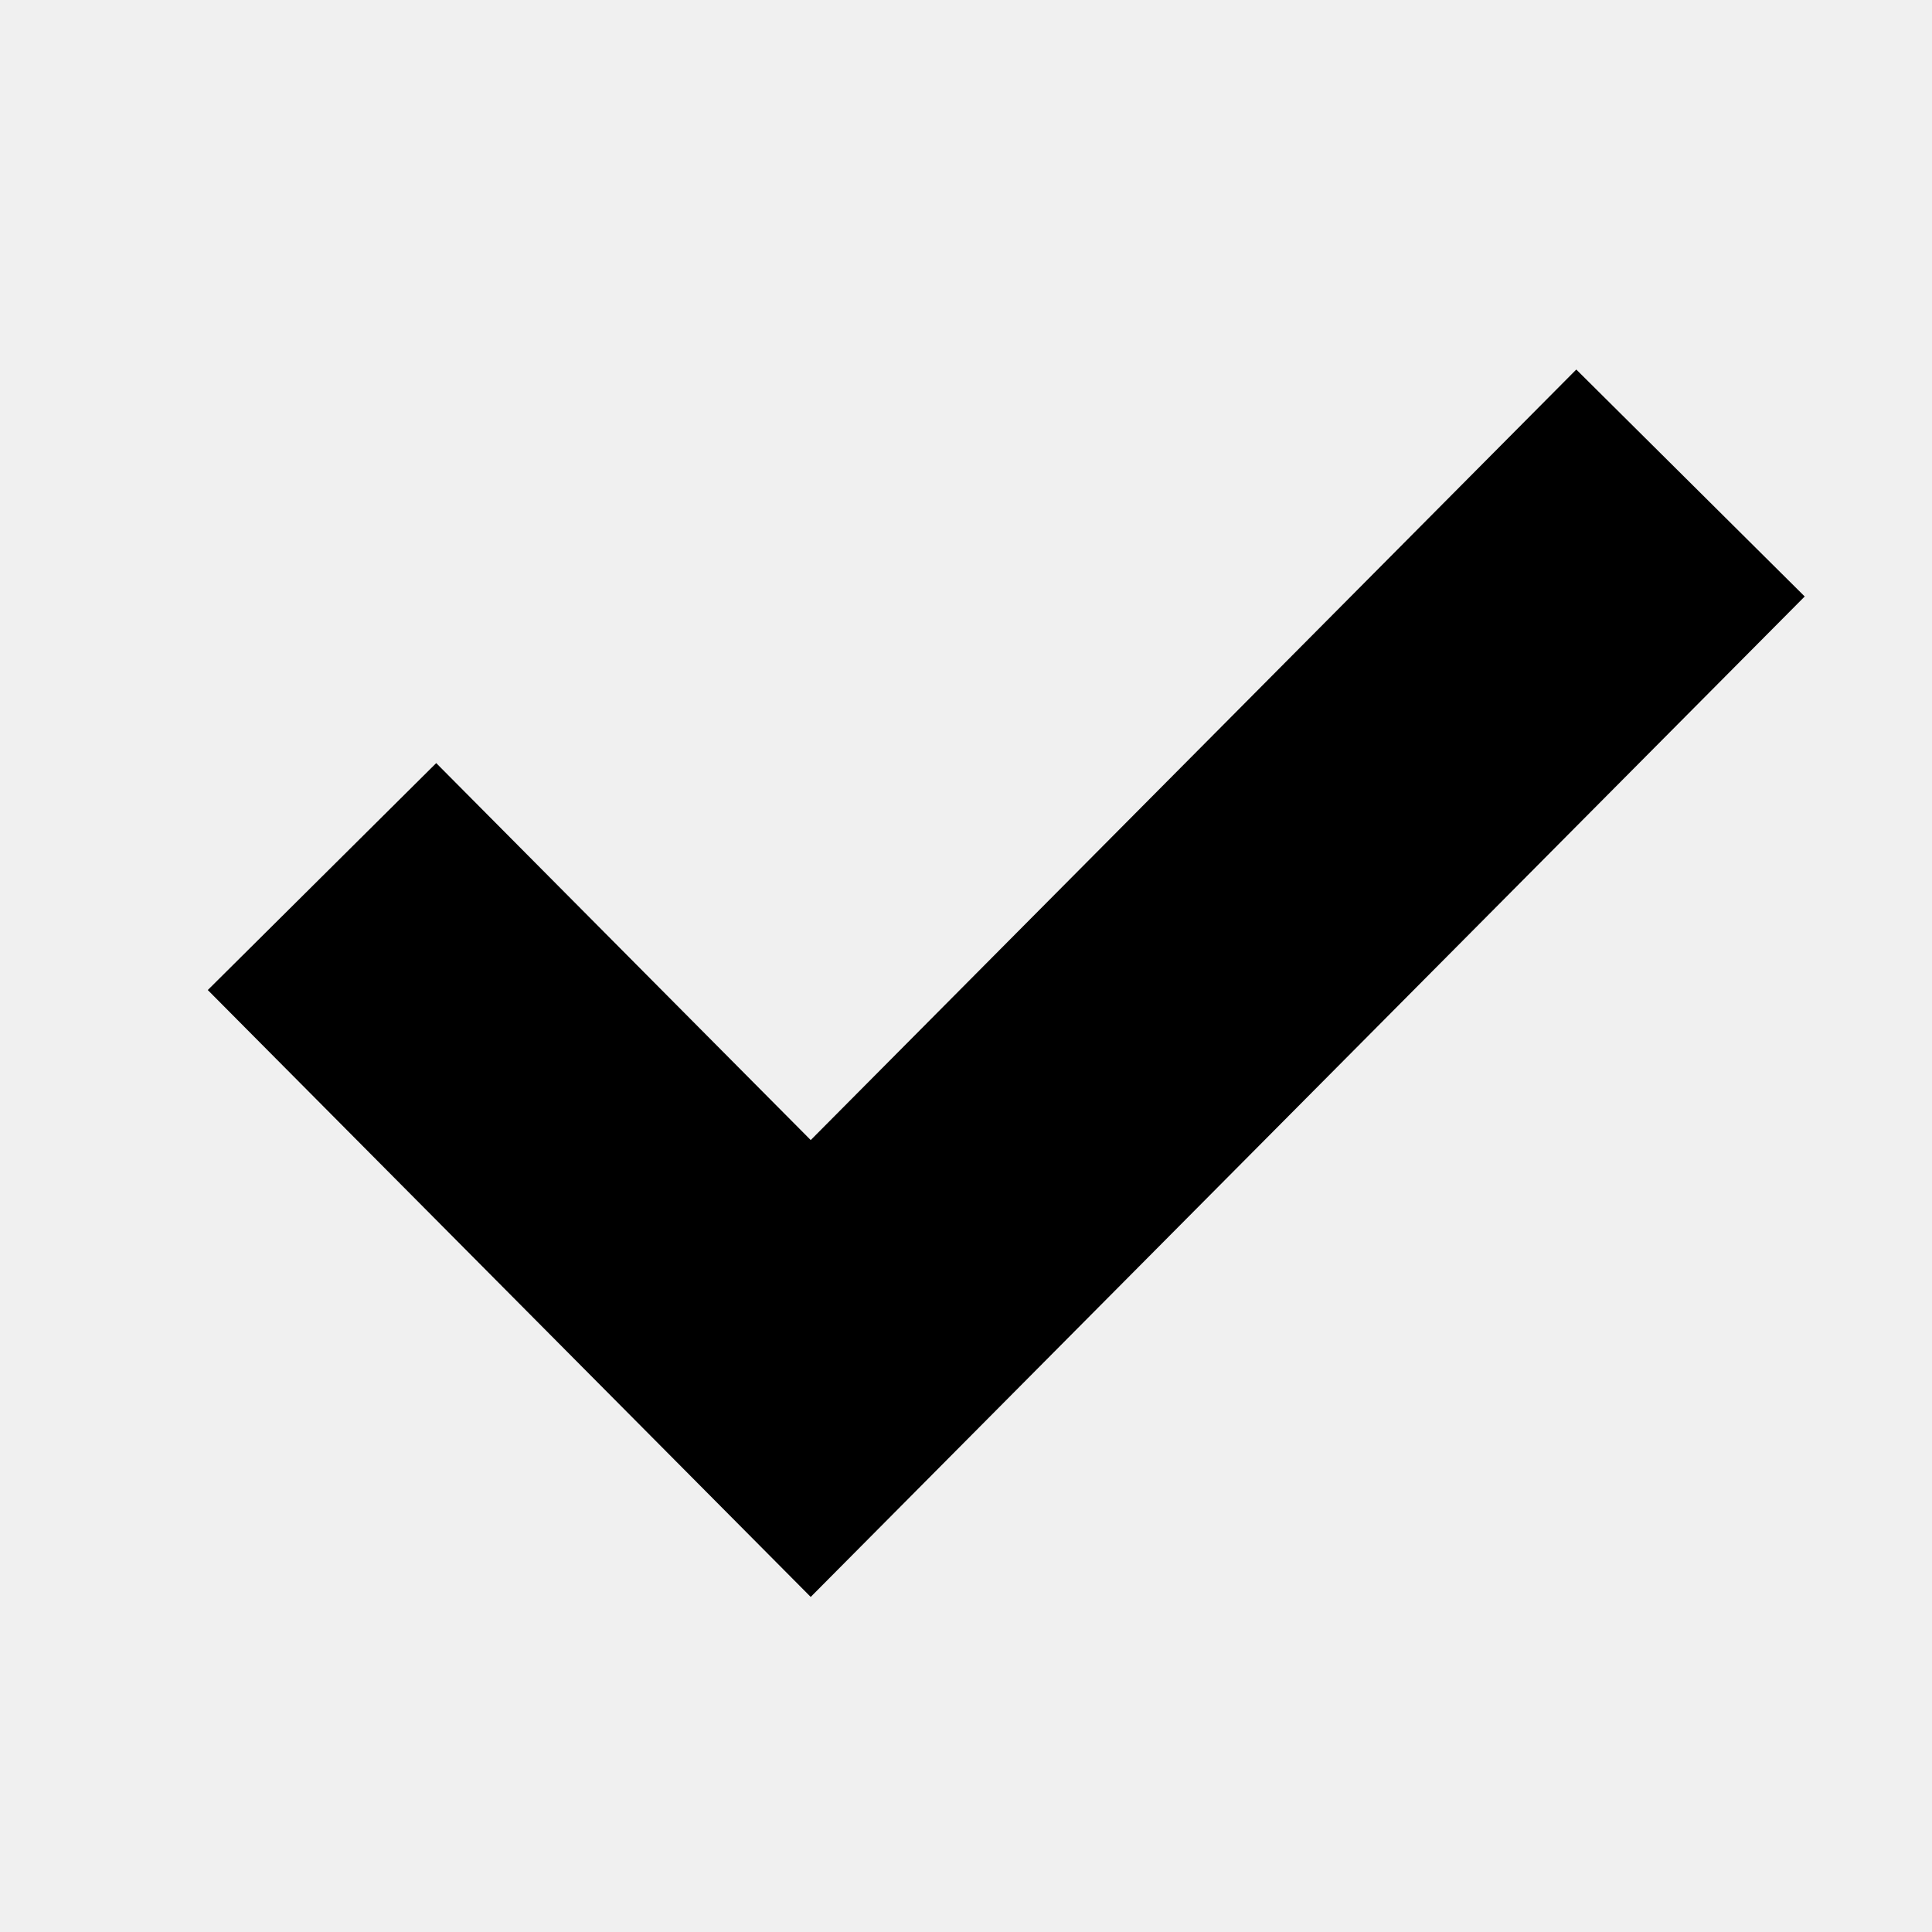
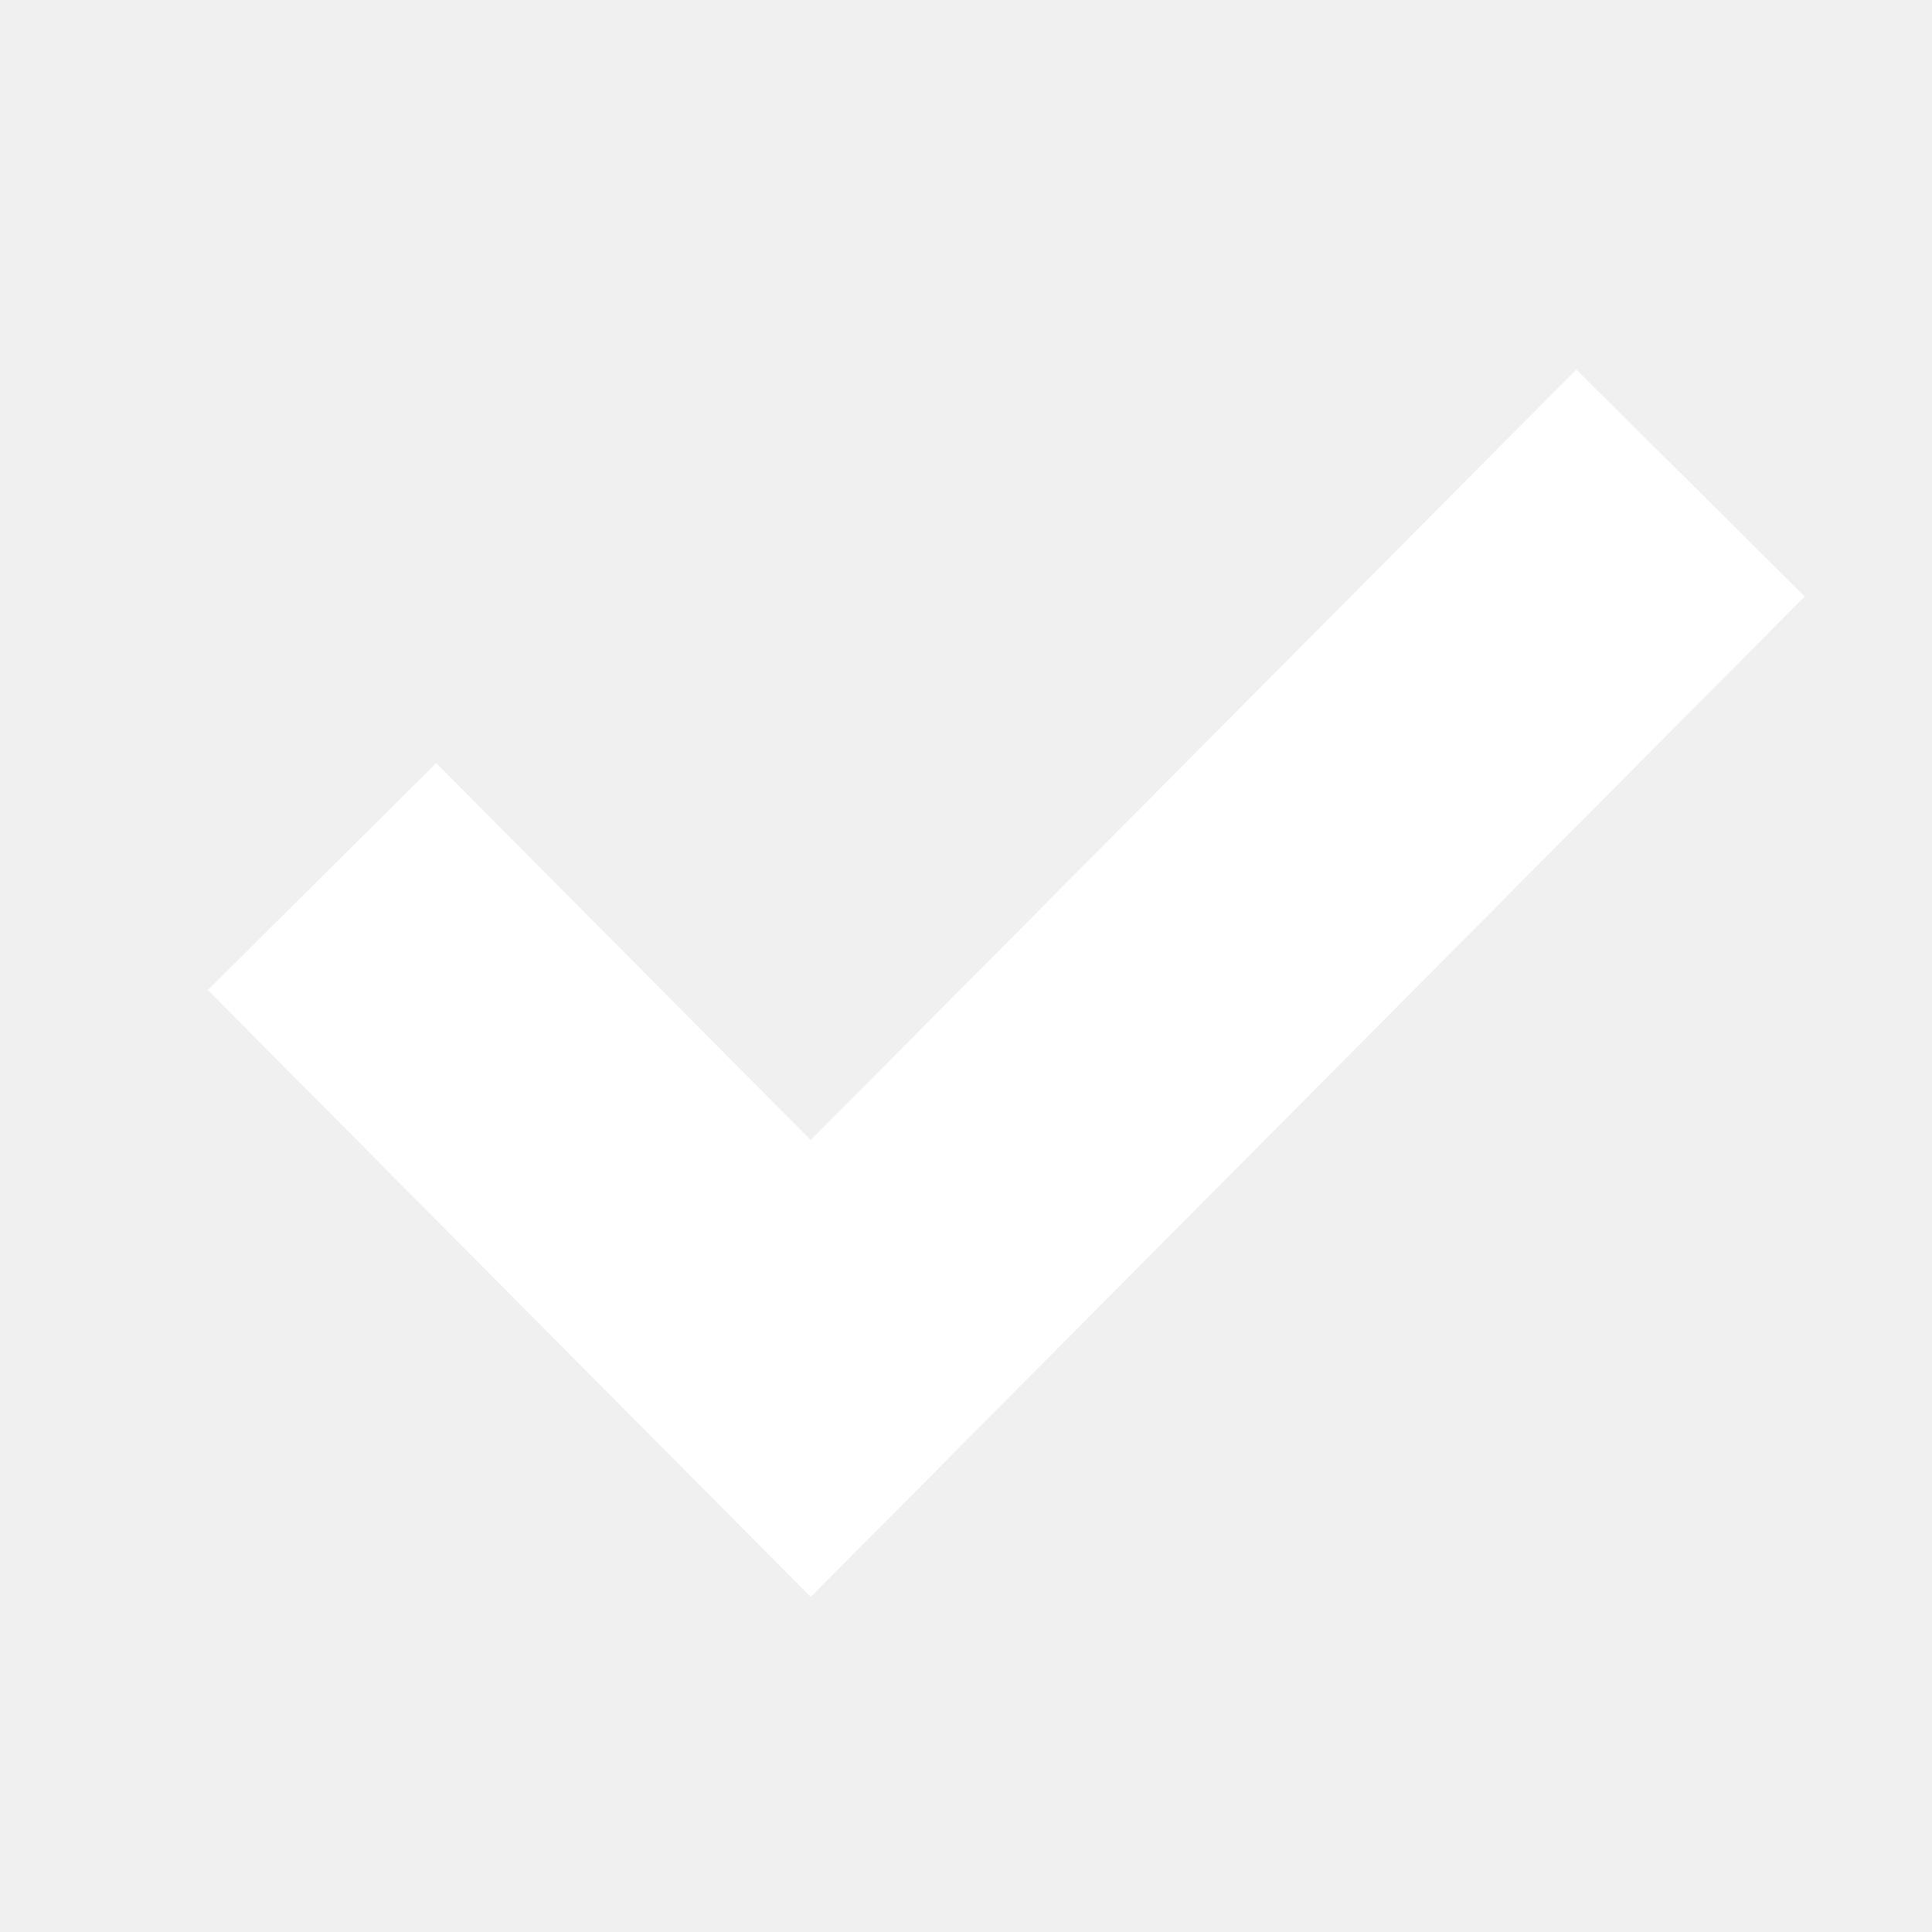
<svg xmlns="http://www.w3.org/2000/svg" width="24" height="24" viewBox="0 0 24 24" fill="none">
-   <path d="M4 10.889L10.071 17L21 6" stroke="black" stroke-width="4" />
+   <path d="M4 10.889L10.071 17L21 6" stroke="white" stroke-width="4" />
</svg>
